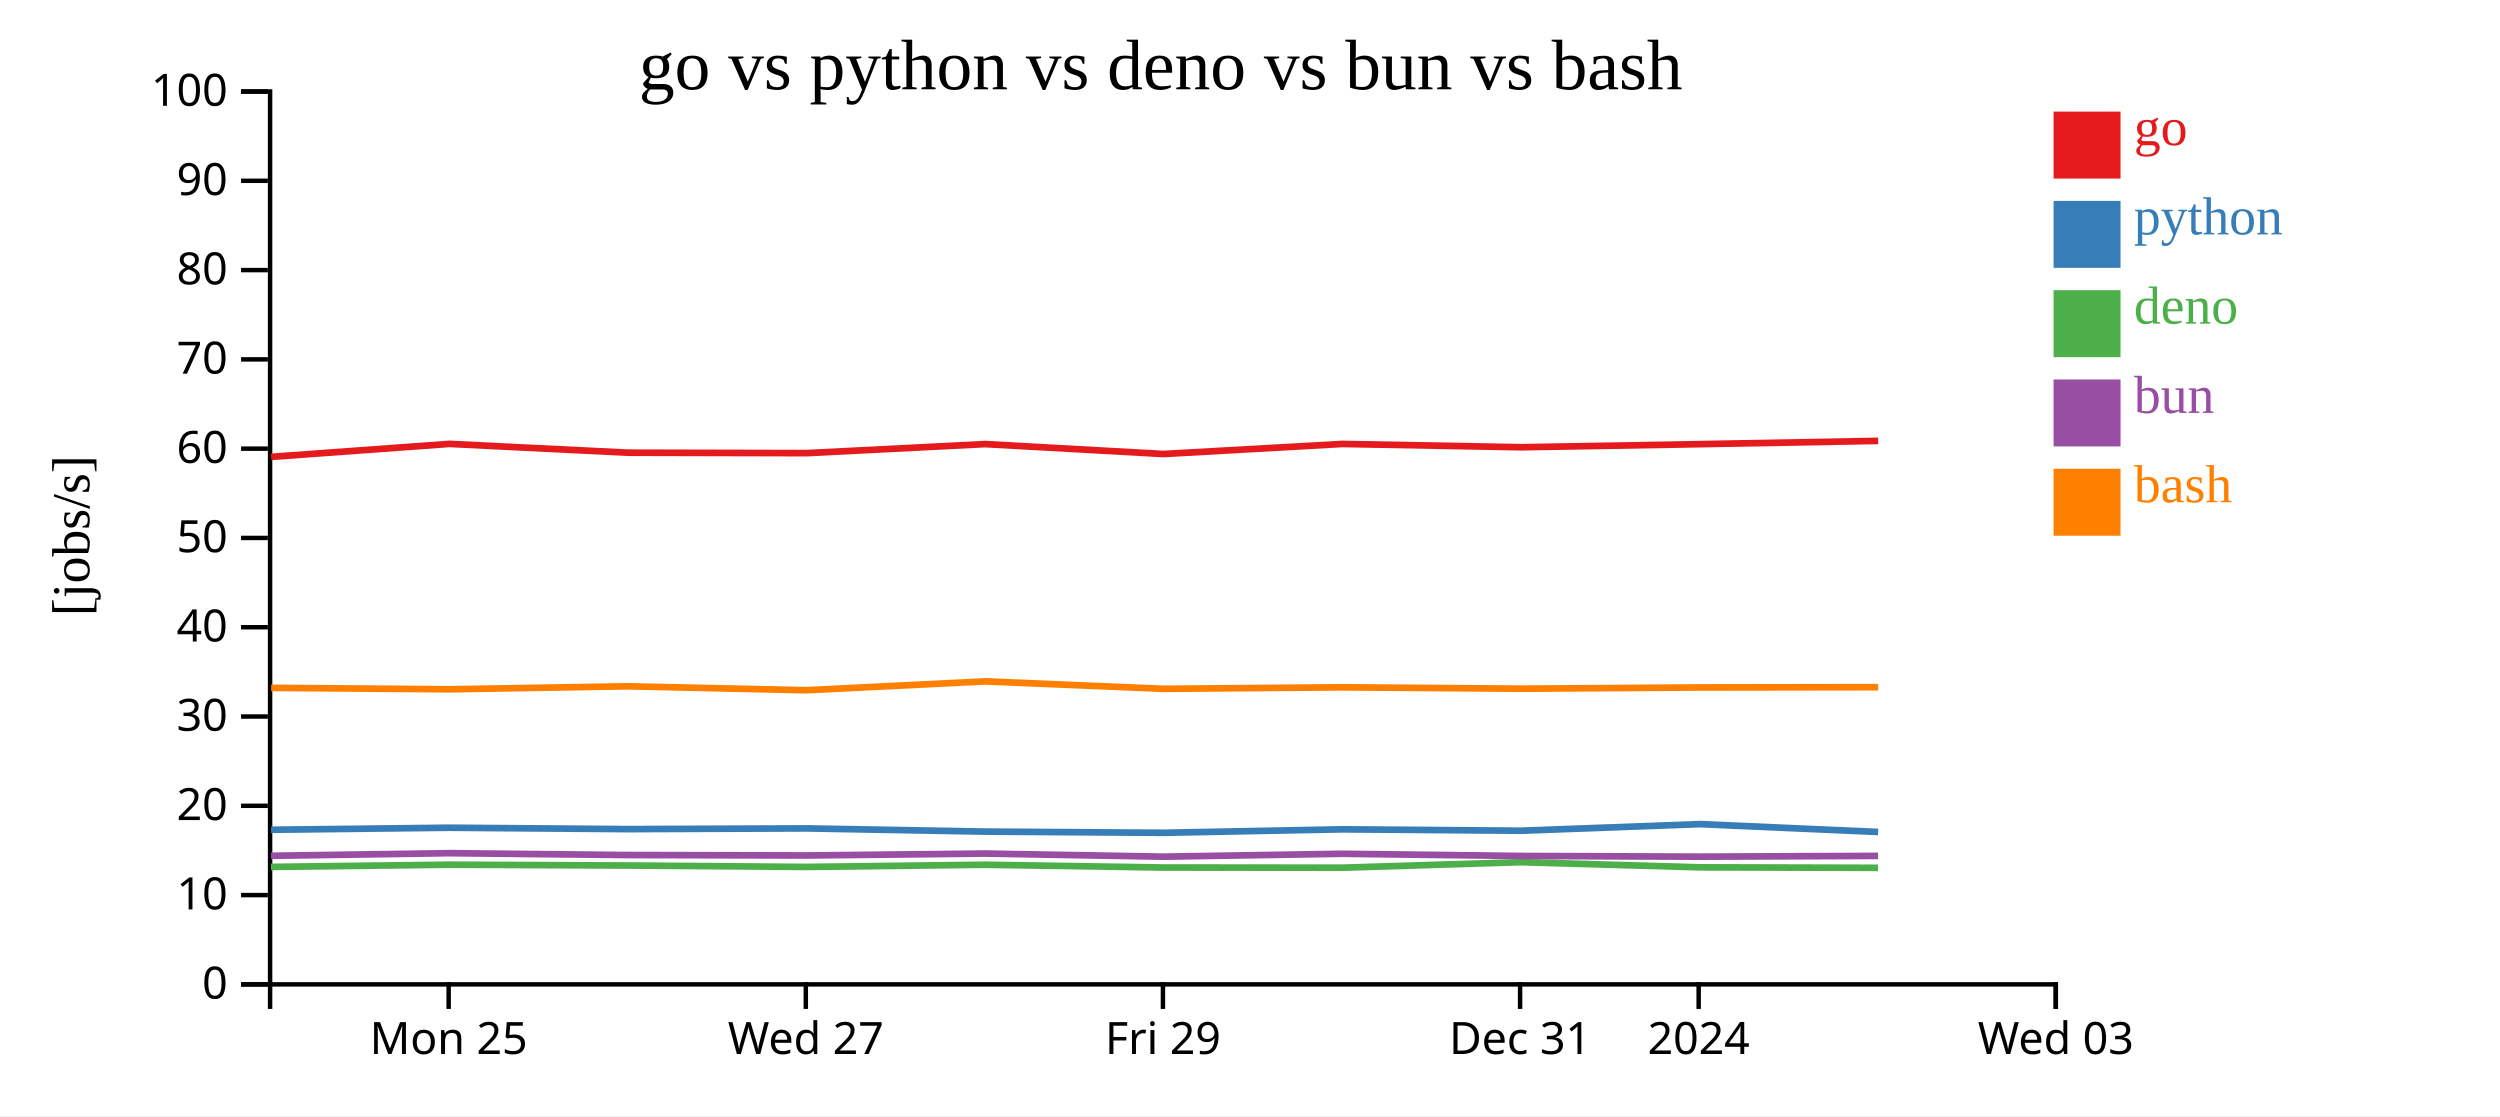
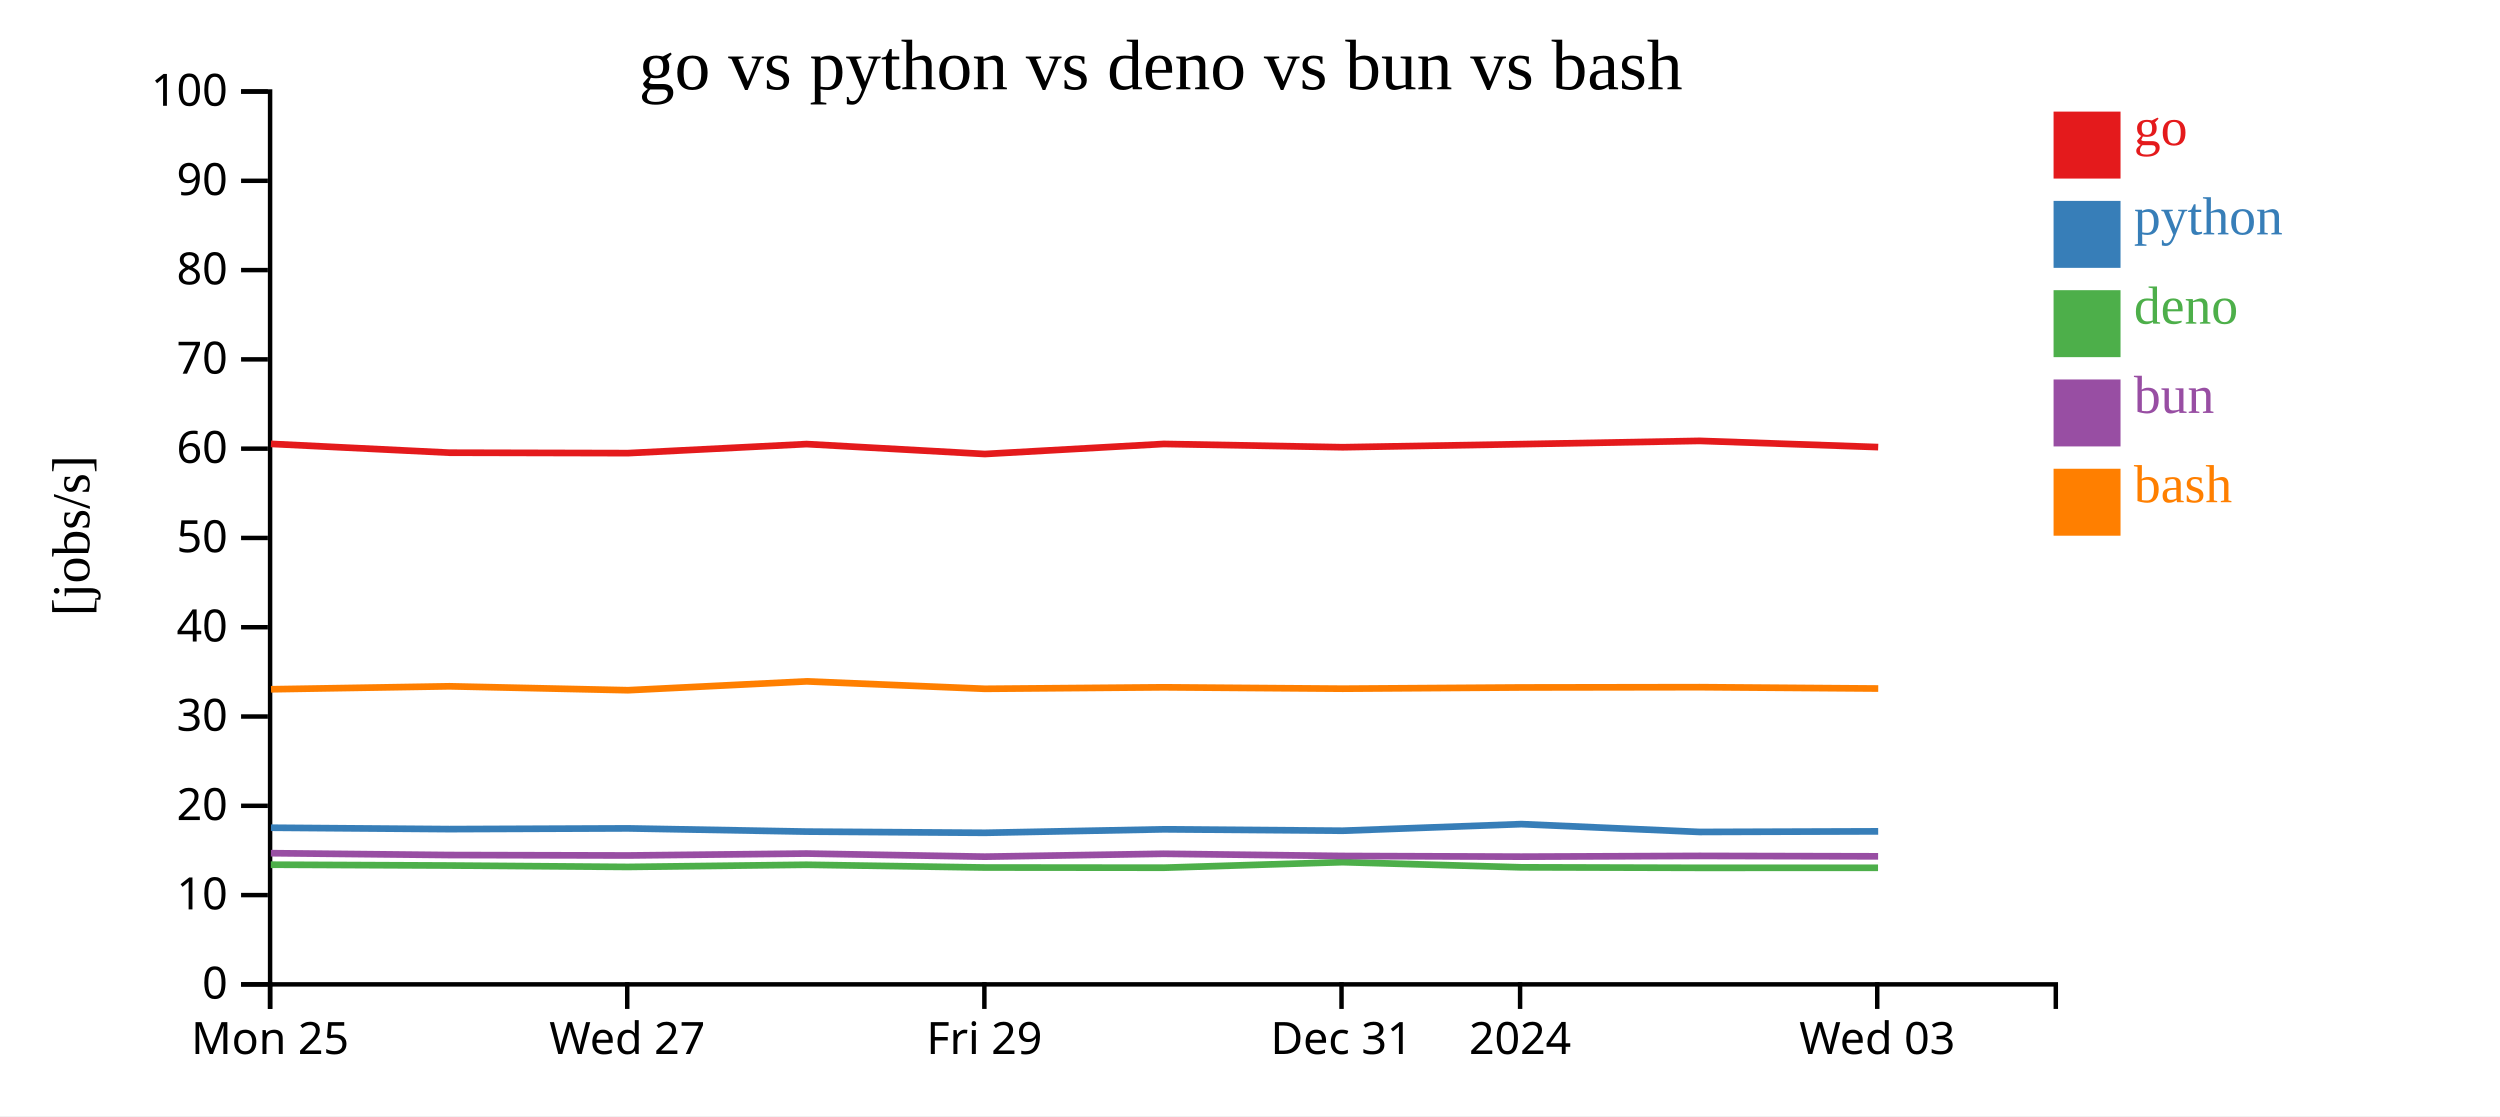
<svg xmlns="http://www.w3.org/2000/svg" width="560" height="250">
  <rect width="100%" height="100%" fill="white" />
  <g transform="translate(60,20)">
    <g transform="translate(0,200)" fill="none" font-size="10" font-family="sans-serif" text-anchor="middle">
      <path class="domain" stroke="currentColor" d="M0.5,6V0.5H400.5V6" />
-       <g class="tick" opacity="1" transform="translate(40.5,0)">
+       <g class="tick" opacity="1" transform="translate(0.5,0)">
        <line stroke="currentColor" y2="6" />
        <text fill="currentColor" y="9" dy="0.71em">Mon 25</text>
      </g>
-       <g class="tick" opacity="1" transform="translate(120.5,0)">
+       <g class="tick" opacity="1" transform="translate(80.5,0)">
        <line stroke="currentColor" y2="6" />
        <text fill="currentColor" y="9" dy="0.71em">Wed 27</text>
      </g>
-       <g class="tick" opacity="1" transform="translate(200.5,0)">
+       <g class="tick" opacity="1" transform="translate(160.5,0)">
        <line stroke="currentColor" y2="6" />
        <text fill="currentColor" y="9" dy="0.71em">Fri 29</text>
      </g>
-       <g class="tick" opacity="1" transform="translate(280.5,0)">
+       <g class="tick" opacity="1" transform="translate(240.5,0)">
        <line stroke="currentColor" y2="6" />
        <text fill="currentColor" y="9" dy="0.71em">Dec 31</text>
      </g>
-       <g class="tick" opacity="1" transform="translate(320.5,0)">
+       <g class="tick" opacity="1" transform="translate(280.5,0)">
        <line stroke="currentColor" y2="6" />
        <text fill="currentColor" y="9" dy="0.71em">2024</text>
      </g>
-       <g class="tick" opacity="1" transform="translate(400.5,0)">
+       <g class="tick" opacity="1" transform="translate(360.5,0)">
        <line stroke="currentColor" y2="6" />
        <text fill="currentColor" y="9" dy="0.71em">Wed 03</text>
      </g>
    </g>
    <g fill="none" font-size="10" font-family="sans-serif" text-anchor="end">
      <path class="domain" stroke="currentColor" d="M-6,200.5H0.5V0.5H-6" />
      <g class="tick" opacity="1" transform="translate(0,200.5)">
        <line stroke="currentColor" x2="-6" />
        <text fill="currentColor" x="-9" dy="0.32em">0</text>
      </g>
      <g class="tick" opacity="1" transform="translate(0,180.5)">
        <line stroke="currentColor" x2="-6" />
        <text fill="currentColor" x="-9" dy="0.32em">10</text>
      </g>
      <g class="tick" opacity="1" transform="translate(0,160.5)">
        <line stroke="currentColor" x2="-6" />
        <text fill="currentColor" x="-9" dy="0.32em">20</text>
      </g>
      <g class="tick" opacity="1" transform="translate(0,140.5)">
        <line stroke="currentColor" x2="-6" />
        <text fill="currentColor" x="-9" dy="0.32em">30</text>
      </g>
      <g class="tick" opacity="1" transform="translate(0,120.5)">
        <line stroke="currentColor" x2="-6" />
        <text fill="currentColor" x="-9" dy="0.32em">40</text>
      </g>
      <g class="tick" opacity="1" transform="translate(0,100.5)">
        <line stroke="currentColor" x2="-6" />
        <text fill="currentColor" x="-9" dy="0.32em">50</text>
      </g>
      <g class="tick" opacity="1" transform="translate(0,80.5)">
        <line stroke="currentColor" x2="-6" />
        <text fill="currentColor" x="-9" dy="0.32em">60</text>
      </g>
      <g class="tick" opacity="1" transform="translate(0,60.5)">
        <line stroke="currentColor" x2="-6" />
        <text fill="currentColor" x="-9" dy="0.32em">70</text>
      </g>
      <g class="tick" opacity="1" transform="translate(0,40.5)">
        <line stroke="currentColor" x2="-6" />
        <text fill="currentColor" x="-9" dy="0.32em">80</text>
      </g>
      <g class="tick" opacity="1" transform="translate(0,20.5)">
        <line stroke="currentColor" x2="-6" />
        <text fill="currentColor" x="-9" dy="0.32em">90</text>
      </g>
      <g class="tick" opacity="1" transform="translate(0,0.5)">
        <line stroke="currentColor" x2="-6" />
        <text fill="currentColor" x="-9" dy="0.32em">100</text>
      </g>
    </g>
    <text text-anchor="middle" style="font-size: 12px" transform="rotate(-90)" y="-40" x="-100">[jobs/s]</text>
    <text text-anchor="middle" style="font-size: 16px" y="0" x="200">go vs python vs deno vs bun vs bash</text>
-     <path class="line" fill="none" stroke="#e41a1c" stroke-width="1.5" d="M0.726,82.339L40.696,79.431L80.662,81.404L120.659,81.503L160.67,79.475L200.613,81.699L240.694,79.445L280.762,80.182L320.788,79.489L360.71,78.758" />
-     <path class="line" fill="none" stroke="#377eb8" stroke-width="1.5" d="M0.721,165.867L40.692,165.411L80.658,165.722L120.655,165.56L160.666,166.28L200.609,166.547L240.689,165.767L280.757,166.084L320.783,164.603L360.706,166.359" />
-     <path class="line" fill="none" stroke="#4daf4a" stroke-width="1.5" d="M0.69,174.187L40.661,173.691L80.627,173.878L120.624,174.193L160.635,173.707L200.577,174.324L240.658,174.368L280.726,173.124L320.752,174.282L360.675,174.394" />
-     <path class="line" fill="none" stroke="#984ea3" stroke-width="1.5" d="M0.707,171.698L40.678,171.112L80.643,171.528L120.641,171.628L160.651,171.198L200.594,171.893L240.675,171.246L280.743,171.738L320.769,171.89L360.692,171.724" />
-     <path class="line" fill="none" stroke="#ff7f00" stroke-width="1.5" d="M0.733,134.08L40.704,134.396L80.67,133.731L120.667,134.611L160.678,132.628L200.62,134.293L240.701,133.959L280.769,134.267L320.795,133.993L360.718,133.928" />
+     <path class="line" fill="none" stroke="#e41a1c" stroke-width="1.5" d="M0.696,79.431L40.662,81.404L80.659,81.503L120.67,79.475L160.613,81.699L200.694,79.445L240.762,80.182L280.788,79.489L320.71,78.758L360.716,80.153" />
+     <path class="line" fill="none" stroke="#377eb8" stroke-width="1.5" d="M0.692,165.411L40.658,165.722L80.655,165.56L120.666,166.28L160.609,166.547L200.689,165.767L240.757,166.084L280.783,164.603L320.706,166.359L360.712,166.224" />
+     <path class="line" fill="none" stroke="#4daf4a" stroke-width="1.5" d="M0.661,173.691L40.627,173.878L80.624,174.193L120.635,173.707L160.577,174.324L200.658,174.368L240.726,173.124L280.752,174.282L320.675,174.394L360.68,174.383" />
+     <path class="line" fill="none" stroke="#984ea3" stroke-width="1.5" d="M0.678,171.112L40.643,171.528L80.641,171.628L120.651,171.198L160.594,171.893L200.675,171.246L240.743,171.738L280.769,171.89L320.692,171.724L360.697,171.819" />
+     <path class="line" fill="none" stroke="#ff7f00" stroke-width="1.5" d="M0.704,134.396L40.67,133.731L80.667,134.611L120.678,132.628L160.62,134.293L200.701,133.959L240.769,134.267L280.795,133.993L320.718,133.928L360.724,134.232" />
    <rect class="dot" x="400" y="5" width="15" height="15" style="fill: #e41a1c;" />
    <rect class="dot" x="400" y="25" width="15" height="15" style="fill: #377eb8;" />
    <rect class="dot" x="400" y="45" width="15" height="15" style="fill: #4daf4a;" />
    <rect class="dot" x="400" y="65" width="15" height="15" style="fill: #984ea3;" />
    <rect class="dot" x="400" y="85" width="15" height="15" style="fill: #ff7f00;" />
    <text class="label" x="418" y="12.5" style="fill: #e41a1c; alignment-baseline: middle;" text-anchor="left">go</text>
    <text class="label" x="418" y="32.5" style="fill: #377eb8; alignment-baseline: middle;" text-anchor="left">python</text>
    <text class="label" x="418" y="52.5" style="fill: #4daf4a; alignment-baseline: middle;" text-anchor="left">deno</text>
    <text class="label" x="418" y="72.5" style="fill: #984ea3; alignment-baseline: middle;" text-anchor="left">bun</text>
    <text class="label" x="418" y="92.5" style="fill: #ff7f00; alignment-baseline: middle;" text-anchor="left">bash</text>
  </g>
</svg>
